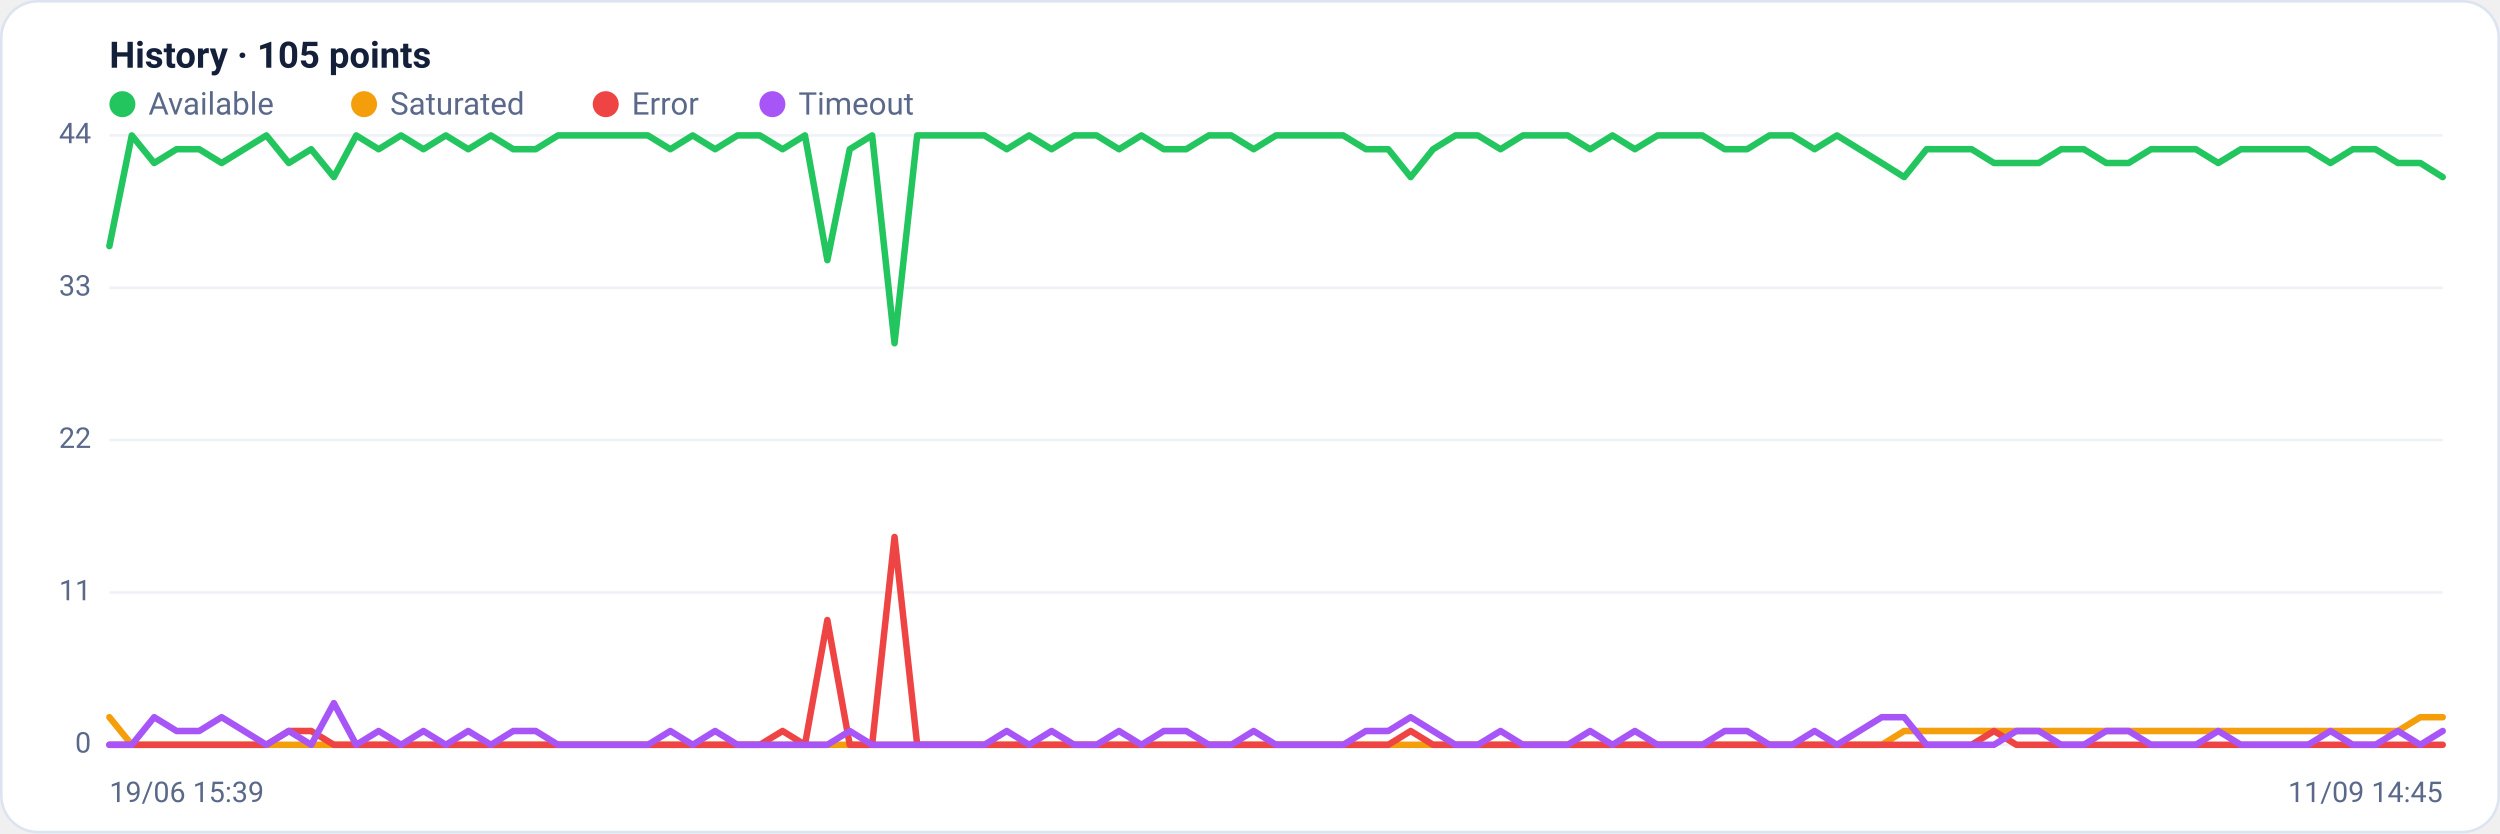
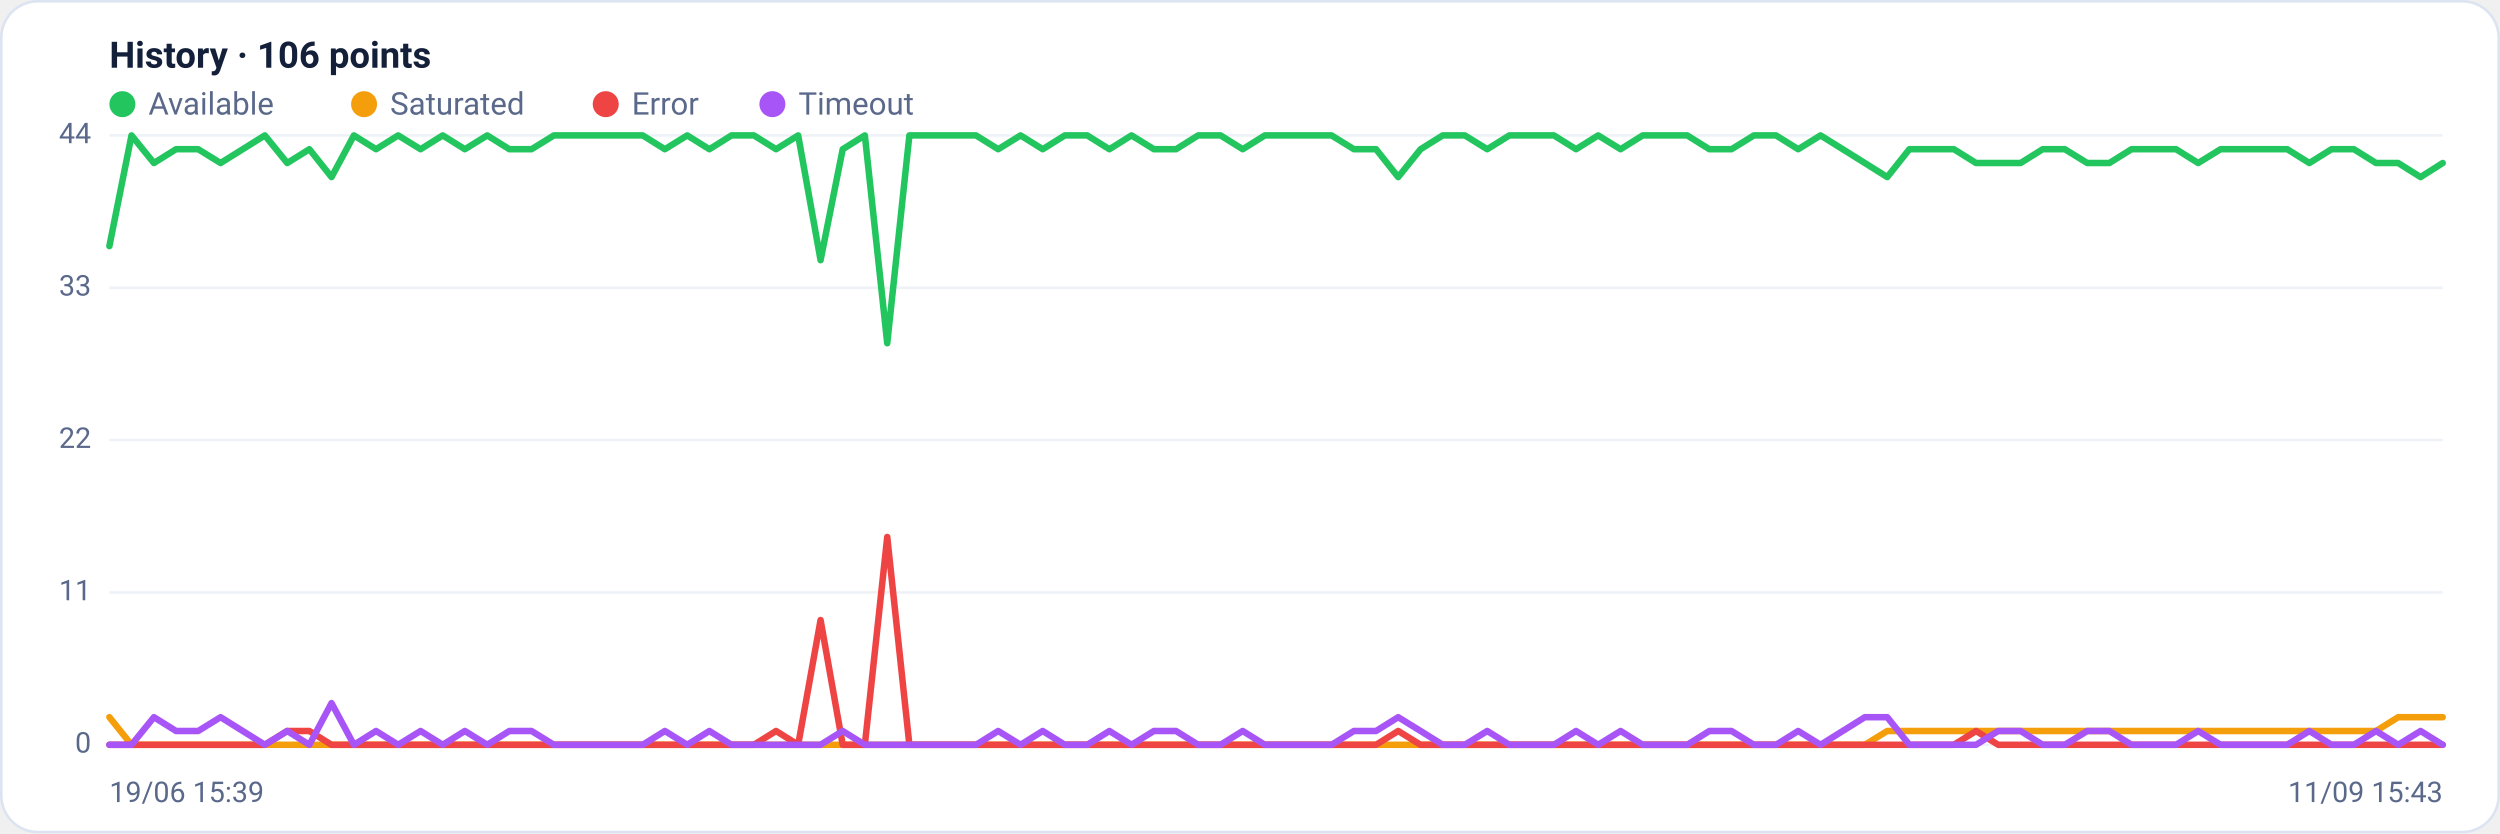
<svg xmlns="http://www.w3.org/2000/svg" viewBox="0 0 960 320" width="960" height="320" font-family="Segoe UI, system-ui, -apple-system, Roboto, Helvetica, Arial, sans-serif" role="img" aria-label="Availability history per region">
  <rect x="0.5" y="0.5" width="959" height="319" rx="14" fill="#ffffff" stroke="#dce3f1" />
-   <text x="42" y="26" font-size="14" font-weight="600" fill="#14203a">History · 105 points</text>
+   <text x="42" y="26" font-size="14" font-weight="600" fill="#14203a">History · 106 points</text>
  <circle cx="47" cy="40" r="5" fill="#22c55e" />
  <text x="57" y="44" font-size="12" fill="#5a688a">Available</text>
  <circle cx="139.8" cy="40" r="5" fill="#f59e0b" />
  <text x="149.8" y="44" font-size="12" fill="#5a688a">Saturated</text>
  <circle cx="232.6" cy="40" r="5" fill="#ef4444" />
  <text x="242.6" y="44" font-size="12" fill="#5a688a">Error</text>
  <circle cx="296.6" cy="40" r="5" fill="#a855f7" />
  <text x="306.6" y="44" font-size="12" fill="#5a688a">Timeout</text>
  <line x1="42" y1="286.0" x2="938" y2="286.0" stroke="#eef2f7" stroke-width="1" />
  <text x="35" y="289.0" text-anchor="end" font-size="11" fill="#5a688a">0</text>
  <line x1="42" y1="227.5" x2="938" y2="227.5" stroke="#eef2f7" stroke-width="1" />
  <text x="35" y="230.5" text-anchor="end" font-size="11" fill="#5a688a">11</text>
  <line x1="42" y1="169.0" x2="938" y2="169.0" stroke="#eef2f7" stroke-width="1" />
  <text x="35" y="172.0" text-anchor="end" font-size="11" fill="#5a688a">22</text>
  <line x1="42" y1="110.5" x2="938" y2="110.5" stroke="#eef2f7" stroke-width="1" />
  <text x="35" y="113.5" text-anchor="end" font-size="11" fill="#5a688a">33</text>
  <line x1="42" y1="52.0" x2="938" y2="52.0" stroke="#eef2f7" stroke-width="1" />
  <text x="35" y="55.0" text-anchor="end" font-size="11" fill="#5a688a">44</text>
-   <polyline fill="none" stroke="#22c55e" stroke-width="2.5" stroke-linejoin="round" stroke-linecap="round" points="42.0,94.5 50.6,52.0 59.2,62.6 67.8,57.3 76.5,57.3 85.1,62.6 93.7,57.3 102.3,52.0 110.9,62.6 119.5,57.3 128.2,68.0 136.8,52.0 145.4,57.3 154.0,52.0 162.6,57.3 171.2,52.0 179.8,57.3 188.5,52.0 197.1,57.3 205.7,57.3 214.3,52.0 222.9,52.0 231.5,52.0 240.2,52.0 248.8,52.0 257.4,57.3 266.0,52.0 274.6,57.3 283.2,52.0 291.8,52.0 300.5,57.3 309.1,52.0 317.7,99.9 326.3,57.3 334.9,52.0 343.5,131.8 352.2,52.0 360.8,52.0 369.4,52.0 378.0,52.0 386.6,57.3 395.2,52.0 403.8,57.3 412.5,52.0 421.1,52.0 429.7,57.3 438.3,52.0 446.9,57.3 455.5,57.3 464.2,52.0 472.8,52.0 481.4,57.3 490.0,52.0 498.6,52.0 507.2,52.0 515.8,52.0 524.5,57.3 533.1,57.3 541.7,68.0 550.3,57.3 558.9,52.0 567.5,52.0 576.2,57.3 584.8,52.0 593.4,52.0 602.0,52.0 610.6,57.3 619.2,52.0 627.8,57.3 636.5,52.0 645.1,52.0 653.7,52.0 662.3,57.3 670.9,57.3 679.5,52.0 688.2,52.0 696.8,57.3 705.4,52.0 714.0,57.3 722.6,62.6 731.2,68.0 739.8,57.3 748.5,57.3 757.1,57.3 765.7,62.6 774.3,62.6 782.9,62.6 791.5,57.3 800.2,57.3 808.8,62.6 817.4,62.6 826.0,57.3 834.6,57.3 843.2,57.3 851.8,62.6 860.5,57.3 869.1,57.3 877.7,57.3 886.3,57.3 894.9,62.6 903.5,57.3 912.2,57.3 920.8,62.6 929.4,62.6 938.0,68.0" />
-   <polyline fill="none" stroke="#f59e0b" stroke-width="2.5" stroke-linejoin="round" stroke-linecap="round" points="42.0,275.4 50.6,286.0 59.2,286.0 67.8,286.0 76.5,286.0 85.1,286.0 93.7,286.0 102.3,286.0 110.9,286.0 119.5,286.0 128.2,286.0 136.8,286.0 145.4,286.0 154.0,286.0 162.6,286.0 171.2,286.0 179.8,286.0 188.5,286.0 197.1,286.0 205.7,286.0 214.3,286.0 222.9,286.0 231.5,286.0 240.2,286.0 248.8,286.0 257.4,286.0 266.0,286.0 274.6,286.0 283.2,286.0 291.8,286.0 300.5,286.0 309.1,286.0 317.7,286.0 326.3,286.0 334.9,286.0 343.5,286.0 352.2,286.0 360.8,286.0 369.4,286.0 378.0,286.0 386.6,286.0 395.2,286.0 403.8,286.0 412.5,286.0 421.1,286.0 429.7,286.0 438.3,286.0 446.9,286.0 455.5,286.0 464.2,286.0 472.8,286.0 481.4,286.0 490.0,286.0 498.6,286.0 507.2,286.0 515.8,286.0 524.5,286.0 533.1,286.0 541.7,286.0 550.3,286.0 558.9,286.0 567.5,286.0 576.2,286.0 584.8,286.0 593.4,286.0 602.0,286.0 610.6,286.0 619.2,286.0 627.8,286.0 636.5,286.0 645.1,286.0 653.7,286.0 662.3,286.0 670.9,286.0 679.5,286.0 688.2,286.0 696.8,286.0 705.4,286.0 714.0,286.0 722.6,286.0 731.2,280.7 739.8,280.7 748.5,280.7 757.1,280.7 765.7,280.7 774.3,280.7 782.9,280.7 791.5,280.7 800.2,280.7 808.8,280.7 817.4,280.7 826.0,280.7 834.6,280.7 843.2,280.7 851.8,280.7 860.5,280.7 869.1,280.7 877.7,280.7 886.3,280.7 894.9,280.7 903.5,280.7 912.2,280.7 920.8,280.7 929.4,275.4 938.0,275.4" />
-   <polyline fill="none" stroke="#ef4444" stroke-width="2.5" stroke-linejoin="round" stroke-linecap="round" points="42.0,286.0 50.6,286.0 59.2,286.0 67.8,286.0 76.5,286.0 85.1,286.0 93.7,286.0 102.3,286.0 110.9,280.7 119.5,280.7 128.2,286.0 136.8,286.0 145.4,286.0 154.0,286.0 162.6,286.0 171.2,286.0 179.8,286.0 188.5,286.0 197.1,286.0 205.7,286.0 214.3,286.0 222.9,286.0 231.5,286.0 240.2,286.0 248.8,286.0 257.4,286.0 266.0,286.0 274.6,286.0 283.2,286.0 291.8,286.0 300.5,280.7 309.1,286.0 317.7,238.1 326.3,286.0 334.9,286.0 343.5,206.2 352.2,286.0 360.8,286.0 369.4,286.0 378.0,286.0 386.6,286.0 395.2,286.0 403.8,286.0 412.5,286.0 421.1,286.0 429.7,286.0 438.3,286.0 446.9,286.0 455.5,286.0 464.2,286.0 472.8,286.0 481.4,286.0 490.0,286.0 498.6,286.0 507.2,286.0 515.8,286.0 524.5,286.0 533.1,286.0 541.7,280.7 550.3,286.0 558.9,286.0 567.5,286.0 576.2,286.0 584.8,286.0 593.4,286.0 602.0,286.0 610.6,286.0 619.2,286.0 627.8,286.0 636.5,286.0 645.1,286.0 653.7,286.0 662.3,286.0 670.9,286.0 679.5,286.0 688.2,286.0 696.8,286.0 705.4,286.0 714.0,286.0 722.6,286.0 731.2,286.0 739.8,286.0 748.5,286.0 757.1,286.0 765.7,280.7 774.3,286.0 782.9,286.0 791.5,286.0 800.2,286.0 808.8,286.0 817.4,286.0 826.0,286.0 834.6,286.0 843.2,286.0 851.8,286.0 860.5,286.0 869.1,286.0 877.7,286.0 886.3,286.0 894.9,286.0 903.5,286.0 912.2,286.0 920.8,286.0 929.4,286.0 938.0,286.0" />
-   <polyline fill="none" stroke="#a855f7" stroke-width="2.5" stroke-linejoin="round" stroke-linecap="round" points="42.0,286.0 50.6,286.0 59.2,275.4 67.8,280.7 76.5,280.7 85.1,275.4 93.7,280.7 102.3,286.0 110.9,280.7 119.5,286.0 128.2,270.0 136.8,286.0 145.4,280.7 154.0,286.0 162.6,280.7 171.2,286.0 179.8,280.7 188.5,286.0 197.1,280.7 205.7,280.7 214.3,286.0 222.9,286.0 231.5,286.0 240.2,286.0 248.8,286.0 257.4,280.7 266.0,286.0 274.6,280.7 283.2,286.0 291.8,286.0 300.5,286.0 309.1,286.0 317.7,286.0 326.3,280.7 334.9,286.0 343.5,286.0 352.2,286.0 360.8,286.0 369.4,286.0 378.0,286.0 386.6,280.7 395.2,286.0 403.8,280.7 412.5,286.0 421.1,286.0 429.7,280.7 438.3,286.0 446.9,280.7 455.5,280.7 464.2,286.0 472.8,286.0 481.4,280.7 490.0,286.0 498.6,286.0 507.2,286.0 515.8,286.0 524.5,280.7 533.1,280.7 541.7,275.4 550.3,280.7 558.9,286.0 567.5,286.0 576.2,280.7 584.8,286.0 593.4,286.0 602.0,286.0 610.6,280.7 619.2,286.0 627.8,280.7 636.5,286.0 645.1,286.0 653.7,286.0 662.3,280.7 670.9,280.7 679.5,286.0 688.2,286.0 696.8,280.7 705.4,286.0 714.0,280.7 722.6,275.4 731.2,275.4 739.8,286.0 748.5,286.0 757.1,286.0 765.7,286.0 774.3,280.7 782.9,280.7 791.5,286.0 800.2,286.0 808.8,280.7 817.4,280.7 826.0,286.0 834.6,286.0 843.2,286.0 851.8,280.7 860.5,286.0 869.1,286.0 877.7,286.0 886.3,286.0 894.9,280.7 903.5,286.0 912.2,286.0 920.8,280.7 929.4,286.0 938.0,280.7" />
+   <polyline fill="none" stroke="#22c55e" stroke-width="2.5" stroke-linejoin="round" stroke-linecap="round" points="42.0,94.5 50.5,52.0 59.1,62.6 67.6,57.3 76.1,57.3 84.7,62.6 93.2,57.3 101.7,52.0 110.3,62.6 118.8,57.3 127.3,68.0 135.9,52.0 144.4,57.3 152.9,52.0 161.5,57.3 170.0,52.0 178.5,57.3 187.1,52.0 195.6,57.3 204.1,57.3 212.7,52.0 221.2,52.0 229.7,52.0 238.3,52.0 246.8,52.0 255.3,57.3 263.9,52.0 272.4,57.3 280.9,52.0 289.5,52.0 298.0,57.3 306.5,52.0 315.1,99.9 323.6,57.3 332.1,52.0 340.7,131.8 349.2,52.0 357.7,52.0 366.3,52.0 374.8,52.0 383.3,57.3 391.9,52.0 400.4,57.3 408.9,52.0 417.5,52.0 426.0,57.3 434.5,52.0 443.1,57.3 451.6,57.3 460.1,52.0 468.7,52.0 477.2,57.3 485.7,52.0 494.3,52.0 502.8,52.0 511.3,52.0 519.9,57.3 528.4,57.3 536.9,68.0 545.5,57.3 554.0,52.0 562.5,52.0 571.1,57.3 579.6,52.0 588.1,52.0 596.7,52.0 605.2,57.3 613.7,52.0 622.3,57.3 630.8,52.0 639.3,52.0 647.9,52.0 656.4,57.3 664.9,57.3 673.5,52.0 682.0,52.0 690.5,57.3 699.1,52.0 707.6,57.3 716.1,62.6 724.7,68.0 733.2,57.3 741.7,57.3 750.3,57.3 758.8,62.6 767.3,62.6 775.9,62.6 784.4,57.3 792.9,57.3 801.5,62.6 810.0,62.6 818.5,57.3 827.1,57.3 835.6,57.3 844.1,62.6 852.7,57.3 861.2,57.3 869.7,57.3 878.3,57.3 886.8,62.6 895.3,57.3 903.9,57.3 912.4,62.6 920.9,62.6 929.5,68.0 938.0,62.6" />
+   <polyline fill="none" stroke="#f59e0b" stroke-width="2.5" stroke-linejoin="round" stroke-linecap="round" points="42.0,275.4 50.5,286.0 59.1,286.0 67.6,286.0 76.1,286.0 84.7,286.0 93.2,286.0 101.7,286.0 110.3,286.0 118.8,286.0 127.3,286.0 135.9,286.0 144.4,286.0 152.9,286.0 161.5,286.0 170.0,286.0 178.5,286.0 187.1,286.0 195.6,286.0 204.1,286.0 212.7,286.0 221.2,286.0 229.7,286.0 238.3,286.0 246.8,286.0 255.3,286.0 263.9,286.0 272.4,286.0 280.9,286.0 289.5,286.0 298.0,286.0 306.5,286.0 315.1,286.0 323.6,286.0 332.1,286.0 340.7,286.0 349.2,286.0 357.7,286.0 366.3,286.0 374.8,286.0 383.3,286.0 391.9,286.0 400.4,286.0 408.9,286.0 417.5,286.0 426.0,286.0 434.5,286.0 443.1,286.0 451.6,286.0 460.1,286.0 468.7,286.0 477.2,286.0 485.7,286.0 494.3,286.0 502.8,286.0 511.3,286.0 519.9,286.0 528.4,286.0 536.9,286.0 545.5,286.0 554.0,286.0 562.5,286.0 571.1,286.0 579.6,286.0 588.1,286.0 596.7,286.0 605.2,286.0 613.7,286.0 622.3,286.0 630.8,286.0 639.3,286.0 647.9,286.0 656.4,286.0 664.9,286.0 673.5,286.0 682.0,286.0 690.5,286.0 699.1,286.0 707.6,286.0 716.1,286.0 724.7,280.7 733.2,280.7 741.7,280.7 750.3,280.7 758.8,280.7 767.3,280.7 775.9,280.7 784.4,280.7 792.9,280.7 801.5,280.7 810.0,280.7 818.5,280.7 827.1,280.7 835.6,280.7 844.1,280.7 852.7,280.7 861.2,280.7 869.7,280.7 878.3,280.7 886.8,280.7 895.3,280.7 903.9,280.7 912.4,280.7 920.9,275.4 929.5,275.4 938.0,275.4" />
+   <polyline fill="none" stroke="#ef4444" stroke-width="2.5" stroke-linejoin="round" stroke-linecap="round" points="42.0,286.0 50.5,286.0 59.1,286.0 67.6,286.0 76.1,286.0 84.7,286.0 93.2,286.0 101.7,286.0 110.3,280.7 118.8,280.7 127.3,286.0 135.9,286.0 144.4,286.0 152.9,286.0 161.5,286.0 170.0,286.0 178.5,286.0 187.1,286.0 195.6,286.0 204.1,286.0 212.7,286.0 221.2,286.0 229.7,286.0 238.3,286.0 246.8,286.0 255.3,286.0 263.9,286.0 272.4,286.0 280.9,286.0 289.5,286.0 298.0,280.7 306.5,286.0 315.1,238.1 323.6,286.0 332.1,286.0 340.7,206.2 349.2,286.0 357.7,286.0 366.3,286.0 374.8,286.0 383.3,286.0 391.9,286.0 400.4,286.0 408.9,286.0 417.5,286.0 426.0,286.0 434.5,286.0 443.1,286.0 451.6,286.0 460.1,286.0 468.7,286.0 477.2,286.0 485.7,286.0 494.3,286.0 502.8,286.0 511.3,286.0 519.9,286.0 528.4,286.0 536.9,280.7 545.5,286.0 554.0,286.0 562.5,286.0 571.1,286.0 579.6,286.0 588.1,286.0 596.7,286.0 605.2,286.0 613.7,286.0 622.3,286.0 630.8,286.0 639.3,286.0 647.9,286.0 656.4,286.0 664.9,286.0 673.5,286.0 682.0,286.0 690.5,286.0 699.1,286.0 707.6,286.0 716.1,286.0 724.7,286.0 733.2,286.0 741.7,286.0 750.3,286.0 758.8,280.7 767.3,286.0 775.9,286.0 784.4,286.0 792.9,286.0 801.5,286.0 810.0,286.0 818.5,286.0 827.1,286.0 835.6,286.0 844.1,286.0 852.7,286.0 861.2,286.0 869.7,286.0 878.3,286.0 886.8,286.0 895.3,286.0 903.9,286.0 912.4,286.0 920.9,286.0 929.5,286.0 938.0,286.0" />
+   <polyline fill="none" stroke="#a855f7" stroke-width="2.5" stroke-linejoin="round" stroke-linecap="round" points="42.0,286.0 50.5,286.0 59.1,275.4 67.6,280.7 76.1,280.7 84.7,275.4 93.2,280.7 101.7,286.0 110.3,280.7 118.8,286.0 127.3,270.0 135.9,286.0 144.4,280.7 152.9,286.0 161.5,280.7 170.0,286.0 178.5,280.7 187.1,286.0 195.6,280.7 204.1,280.7 212.7,286.0 221.2,286.0 229.7,286.0 238.3,286.0 246.8,286.0 255.3,280.7 263.9,286.0 272.4,280.7 280.9,286.0 289.5,286.0 298.0,286.0 306.5,286.0 315.1,286.0 323.6,280.7 332.1,286.0 340.7,286.0 349.2,286.0 357.7,286.0 366.3,286.0 374.8,286.0 383.3,280.7 391.9,286.0 400.4,280.7 408.9,286.0 417.5,286.0 426.0,280.7 434.5,286.0 443.1,280.7 451.6,280.7 460.1,286.0 468.7,286.0 477.2,280.7 485.7,286.0 494.3,286.0 502.8,286.0 511.3,286.0 519.9,280.7 528.4,280.7 536.9,275.4 545.5,280.7 554.0,286.0 562.5,286.0 571.1,280.7 579.6,286.0 588.1,286.0 596.7,286.0 605.2,280.7 613.7,286.0 622.3,280.7 630.8,286.0 639.3,286.0 647.9,286.0 656.4,280.7 664.9,280.7 673.5,286.0 682.0,286.0 690.5,280.7 699.1,286.0 707.6,280.7 716.1,275.4 724.7,275.4 733.2,286.0 741.7,286.0 750.3,286.0 758.8,286.0 767.3,280.7 775.9,280.7 784.4,286.0 792.9,286.0 801.5,280.7 810.0,280.7 818.5,286.0 827.1,286.0 835.6,286.0 844.1,280.7 852.7,286.0 861.2,286.0 869.7,286.0 878.3,286.0 886.8,280.7 895.3,286.0 903.9,286.0 912.4,280.7 920.9,286.0 929.5,280.7 938.0,286.0" />
  <text x="42" y="308" font-size="11" fill="#5a688a">19/06 15:39</text>
-   <text x="938" y="308" text-anchor="end" font-size="11" fill="#5a688a">11/09 14:45</text>
+   <text x="938" y="308" text-anchor="end" font-size="11" fill="#5a688a">11/09 15:43</text>
</svg>
